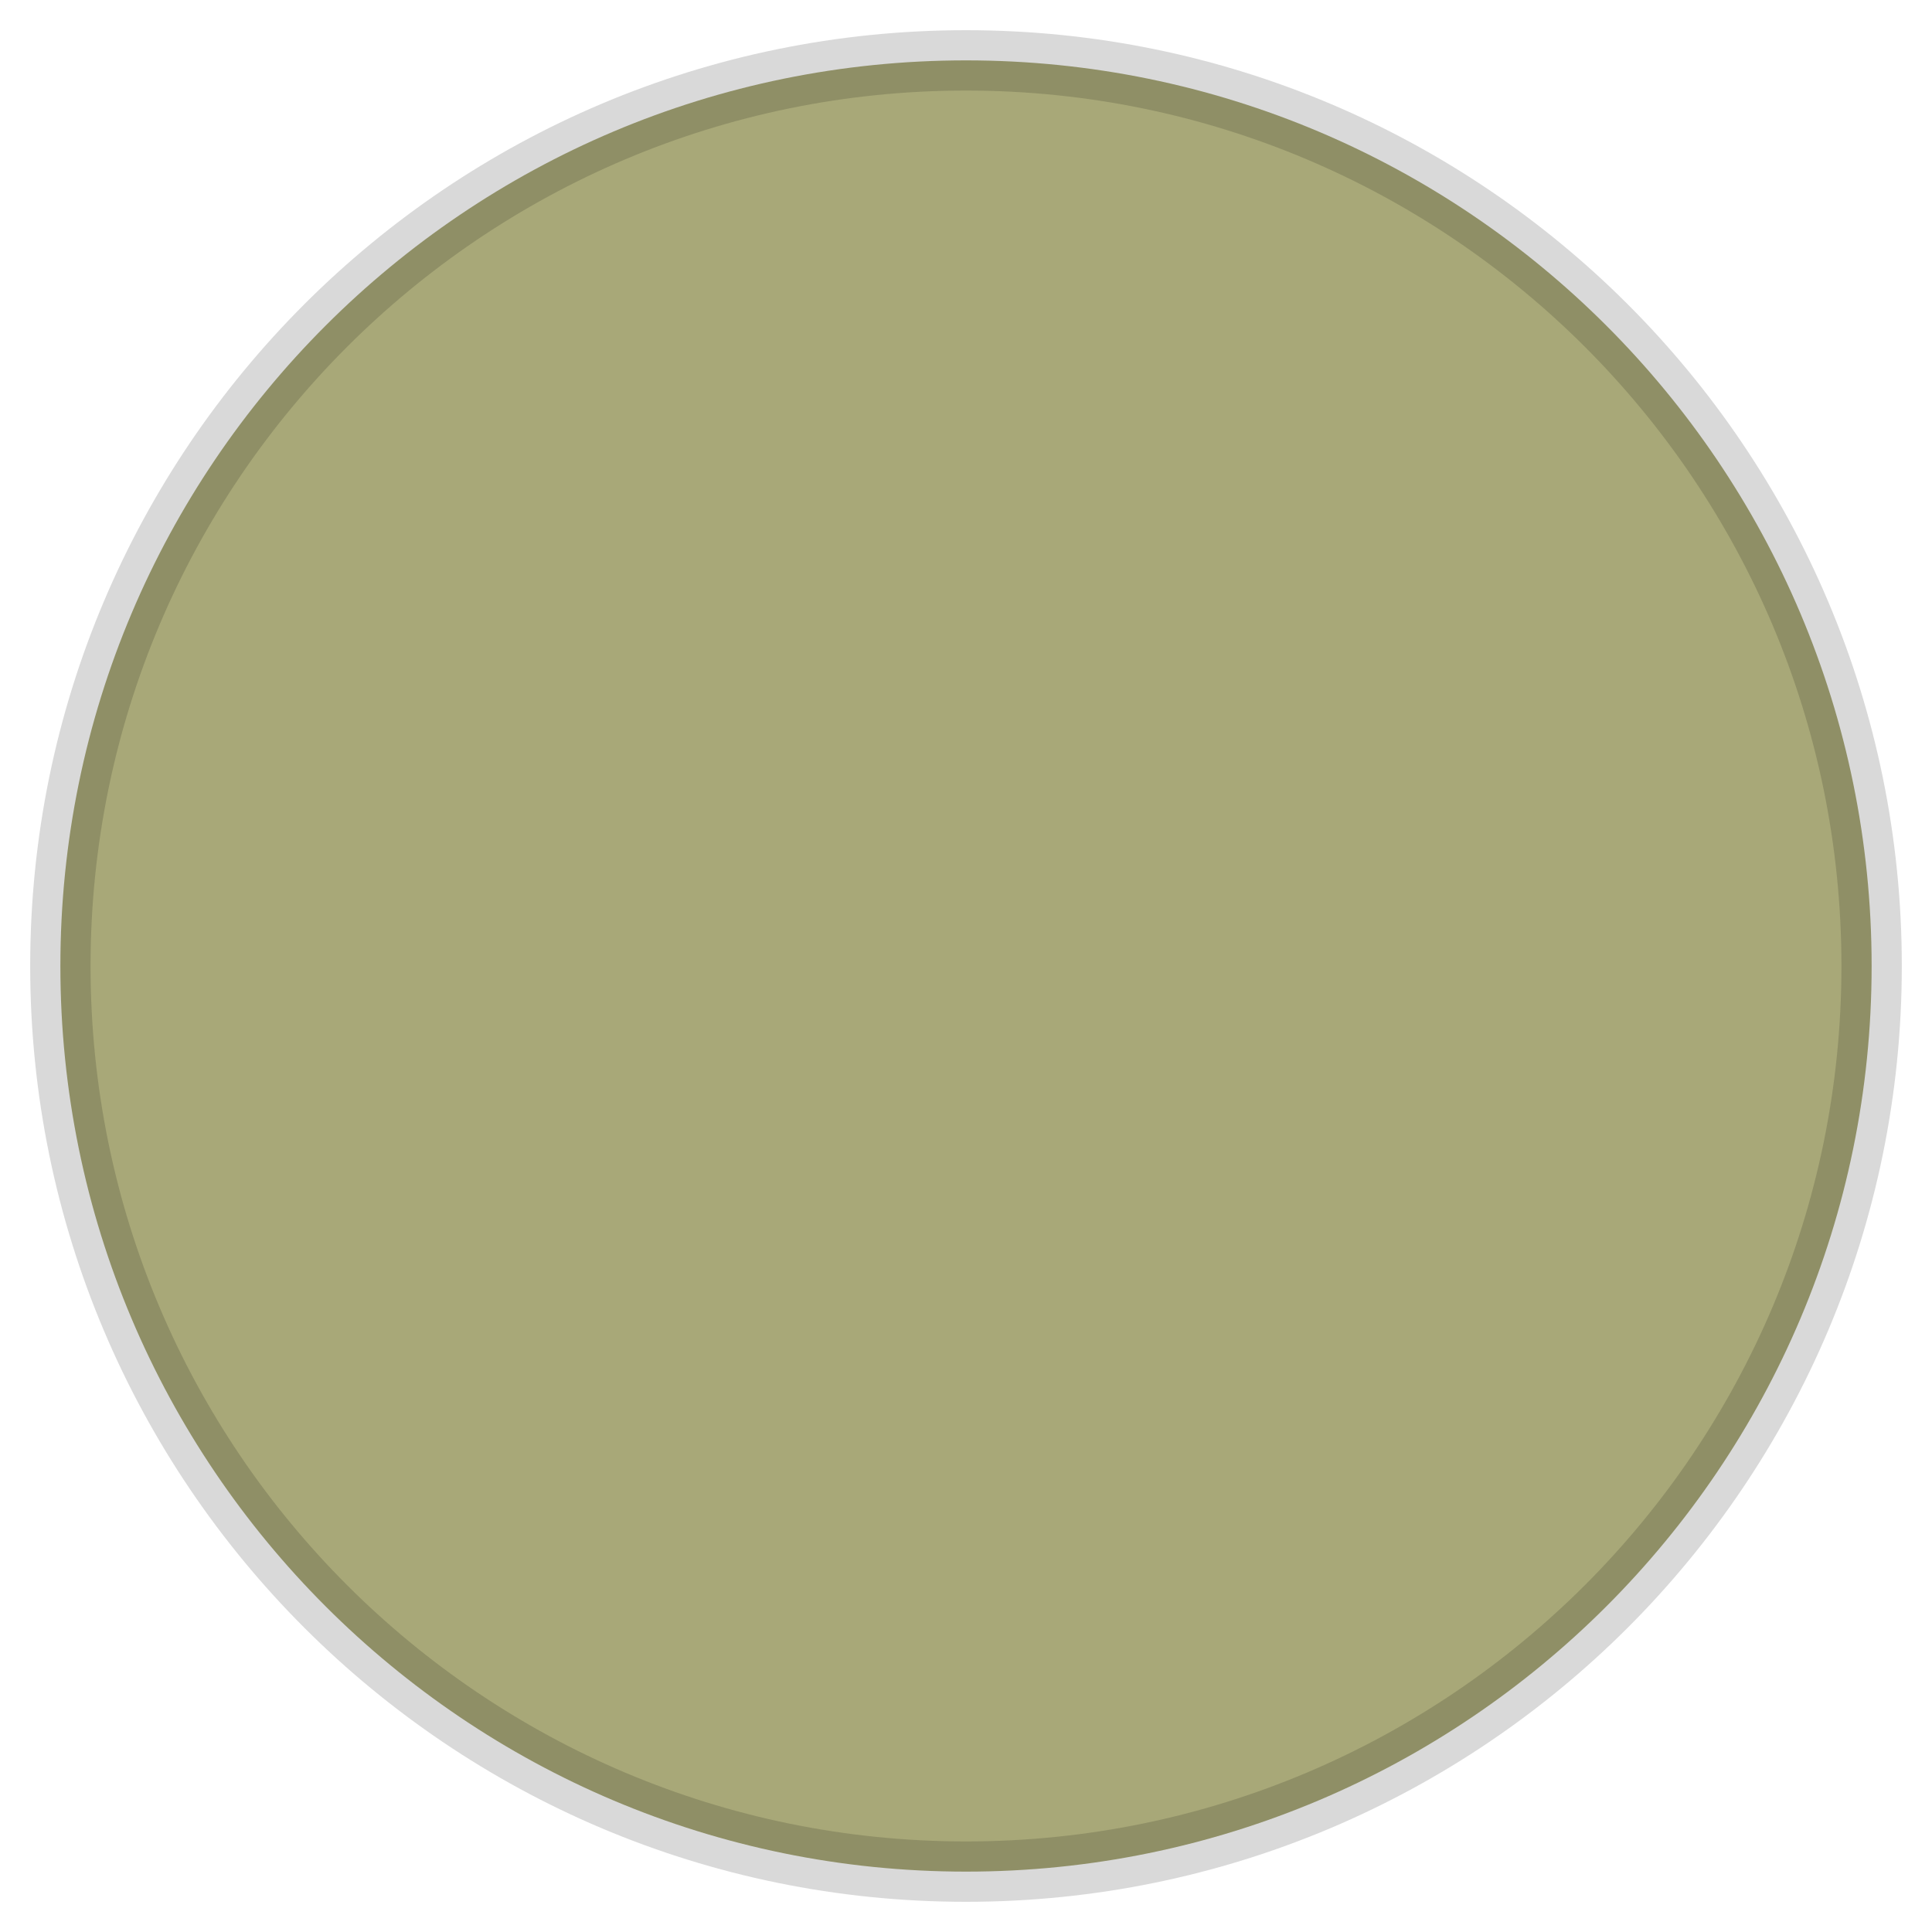
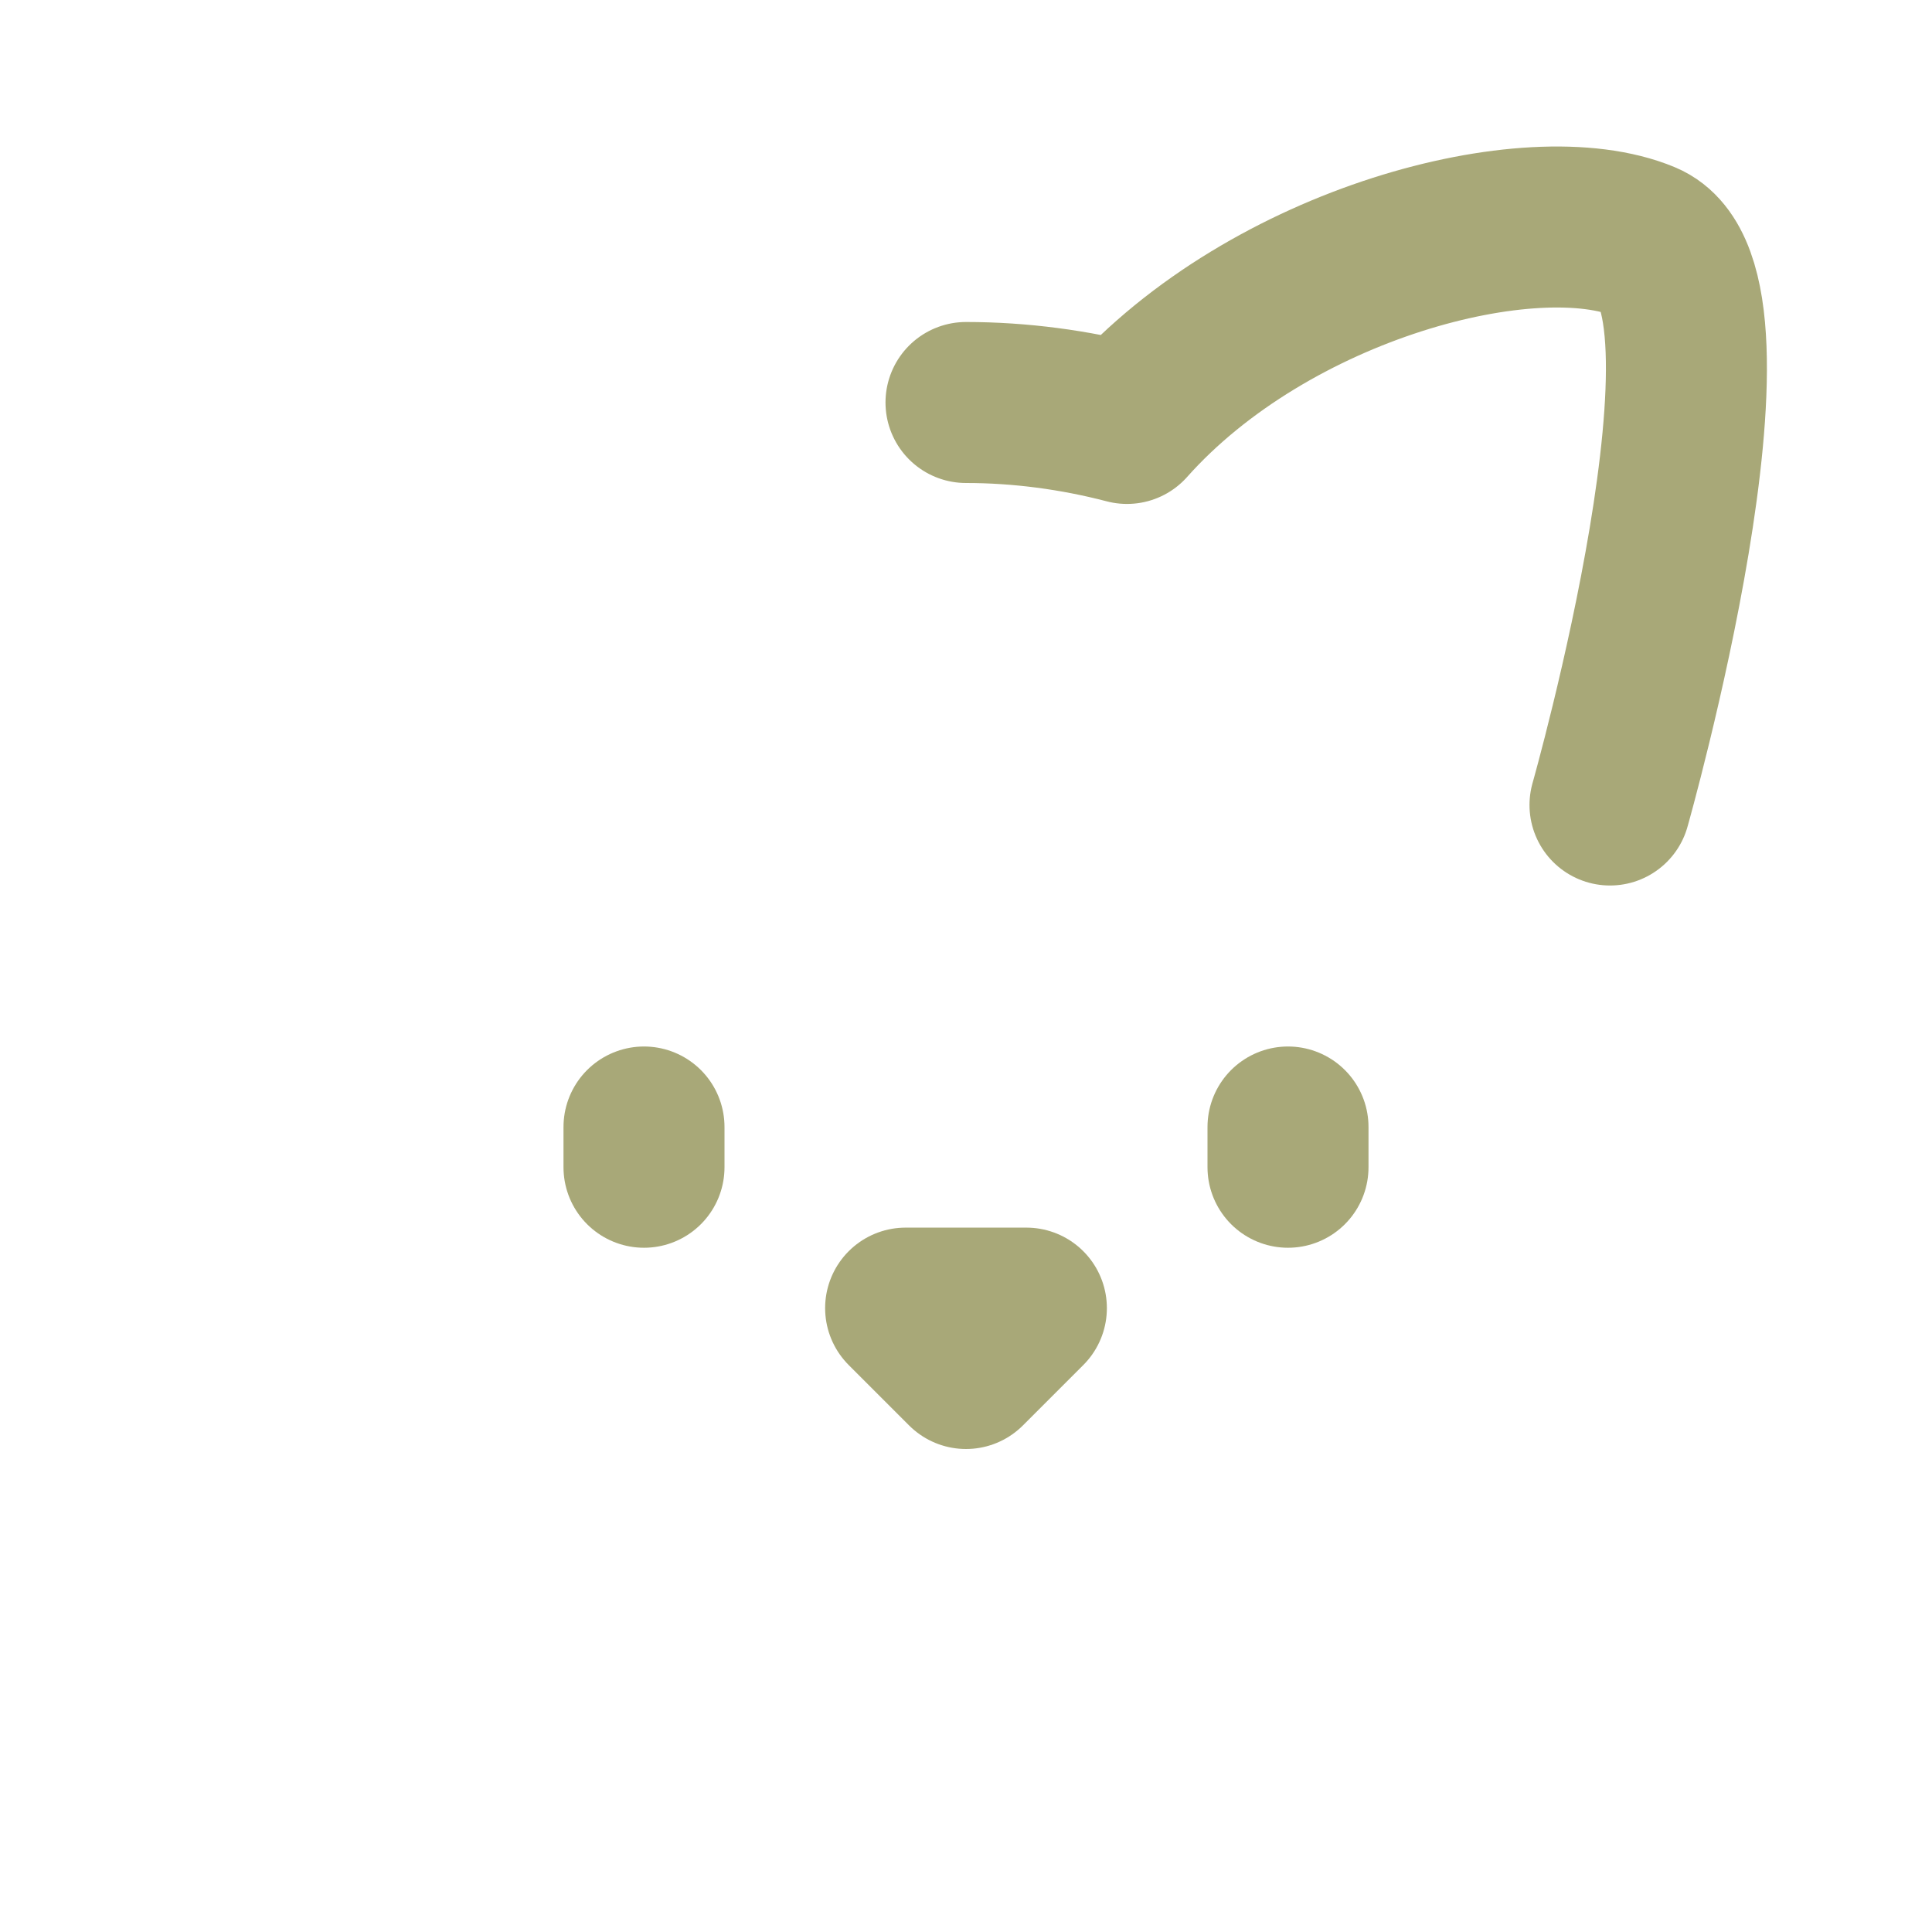
- <svg xmlns="http://www.w3.org/2000/svg" viewBox="0 0 32 32" width="32" height="32">
-   <circle cx="16" cy="16" r="15" fill="#a8a878" stroke="rgba(0,0,0,0.15)" stroke-width="1" />
+ <svg xmlns="http://www.w3.org/2000/svg" width="24" height="24" viewBox="0 0 24 24" fill="none" stroke="#a8a878" stroke-width="2" stroke-linecap="round" stroke-linejoin="round">
+   <path d="M12 5c.67 0 1.35.09 2 .26 1.78-2 5.03-2.84 6.42-2.26 1.4.58-.42 7-.42 7 .57 1.07 2.24 1 3.44C21 17.9 16.97 21 12 21s-9-3-9-7.56c0-1.25.5-2.4 1-3.44 0 0-1.89-6.42-.5-7 1.39-.58 4.72.23 6.5 2.23A9.04 9.04 0 0 1 12 5Z" />
+   <path d="M8 14v.5" />
+   <path d="M16 14v.5" />
+   <path d="M11.25 16.25h1.5L12 17l-.75-.75Z" />
</svg>
